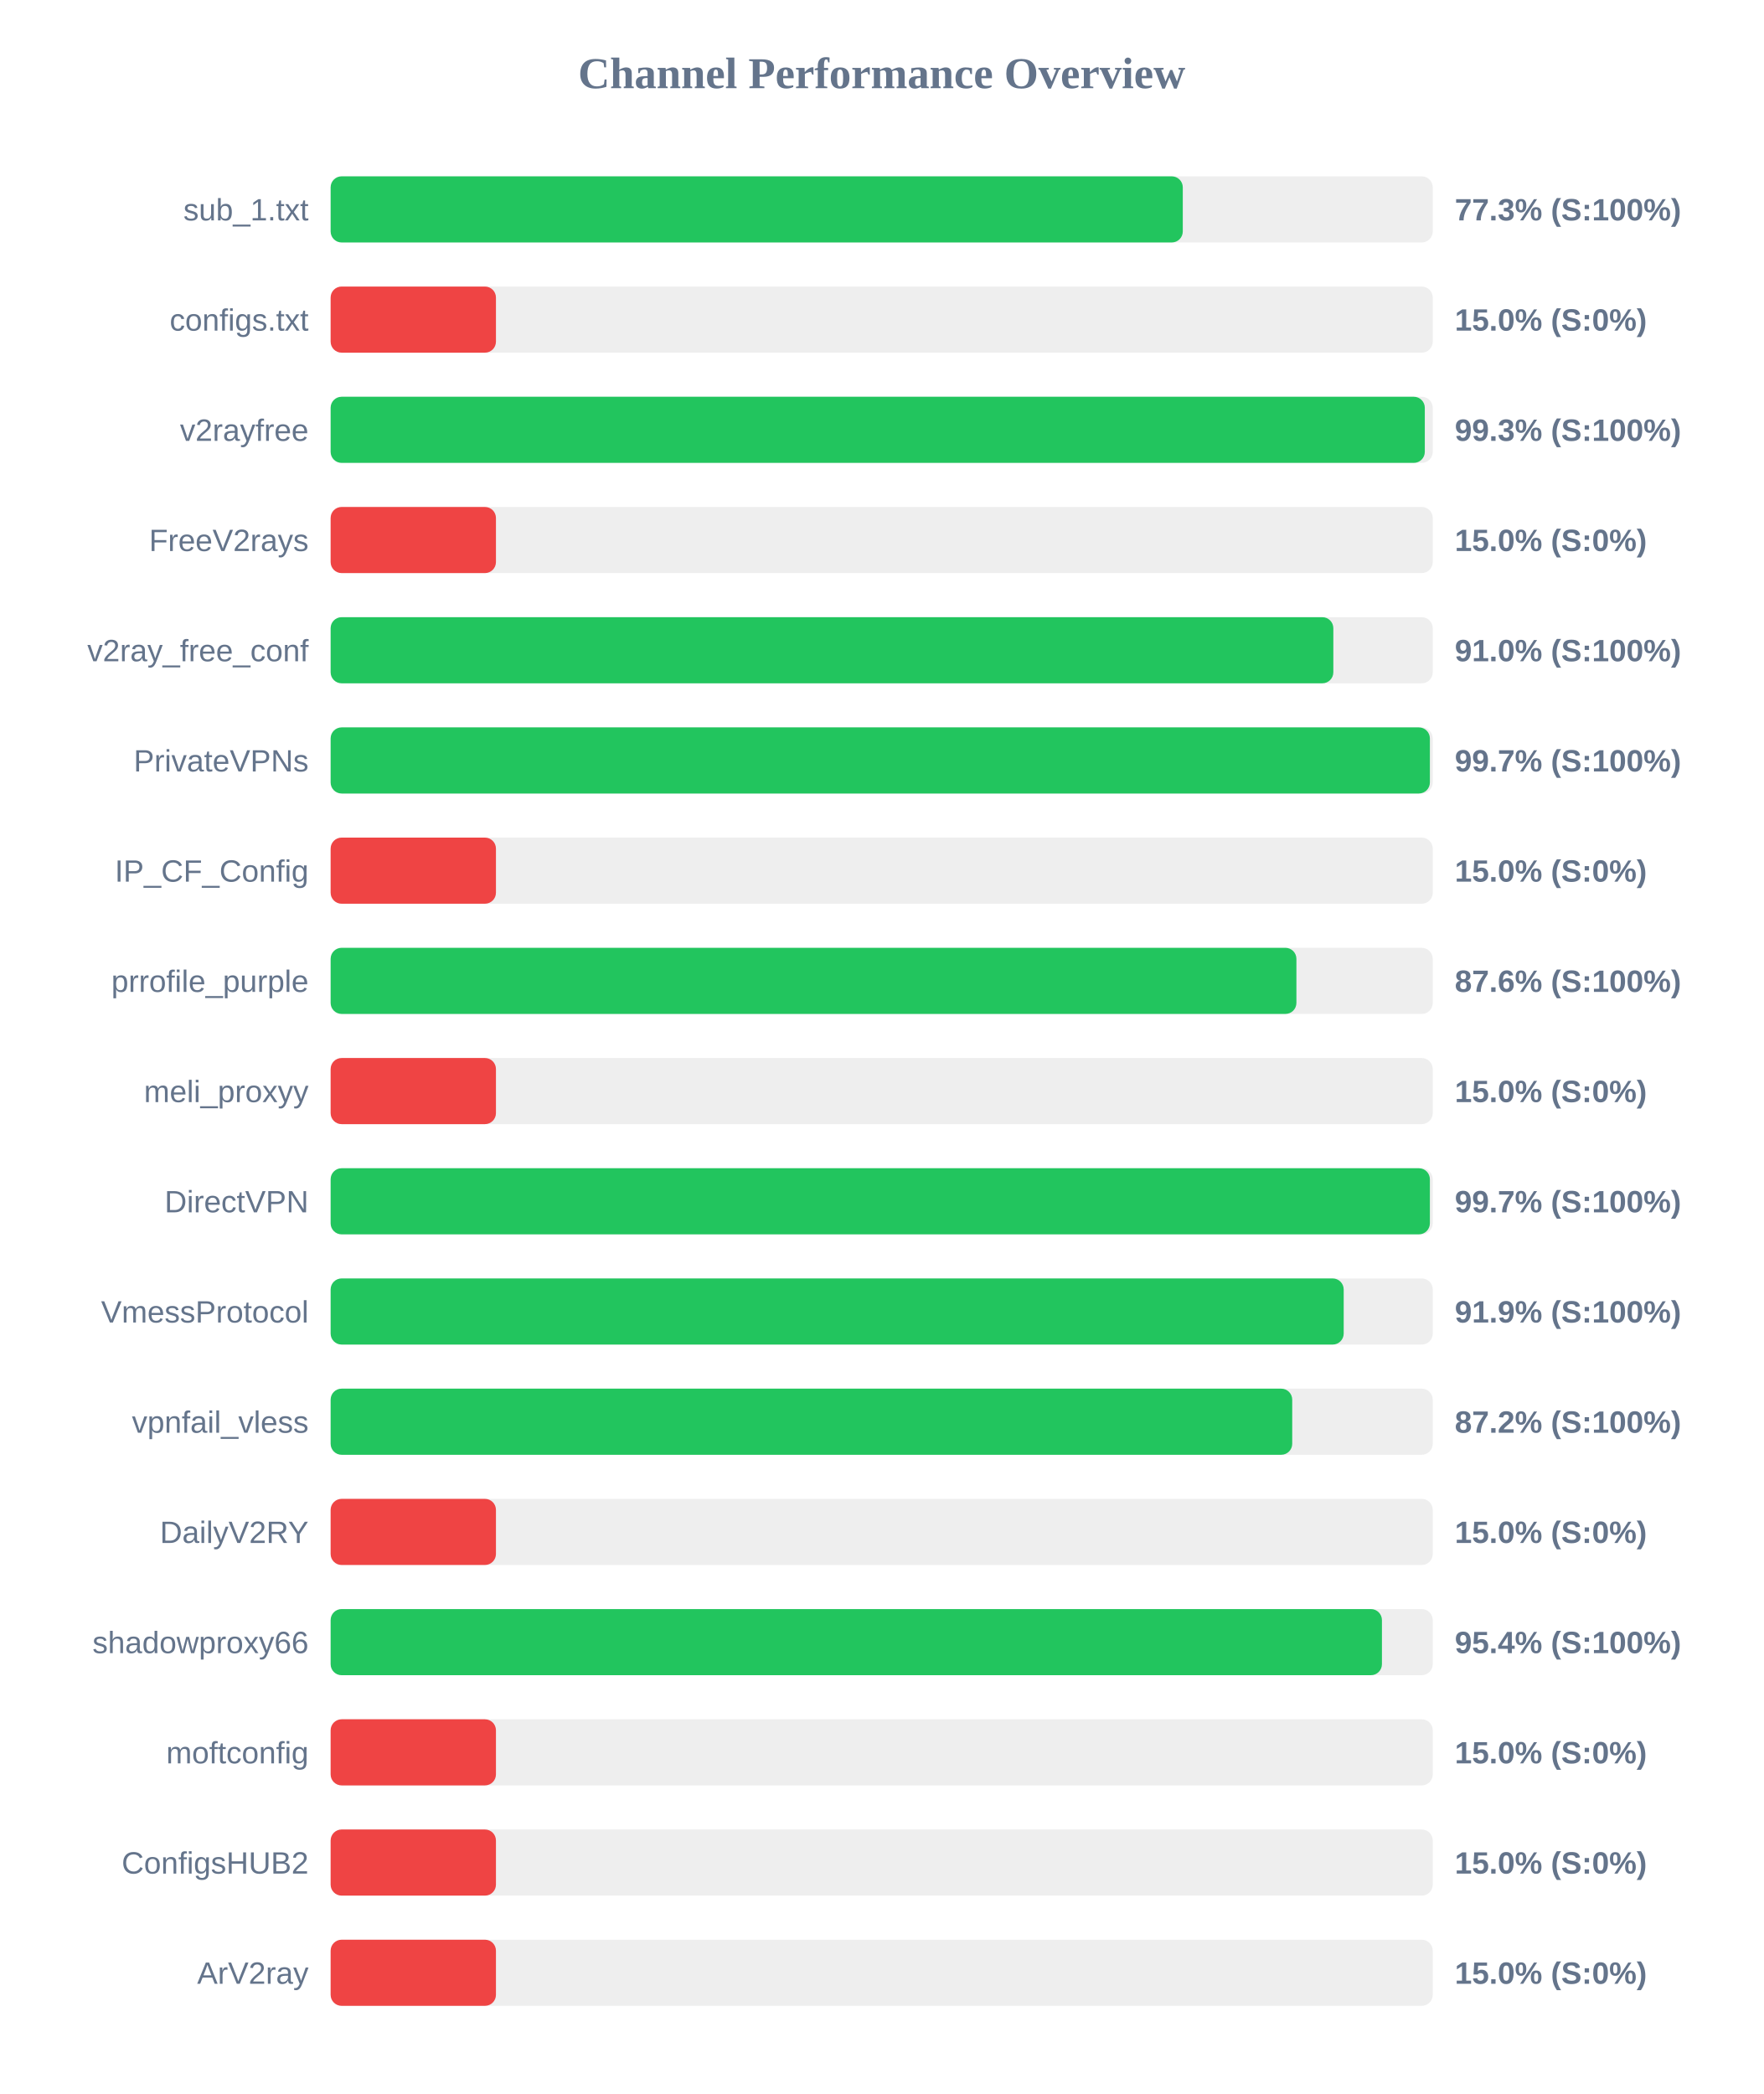
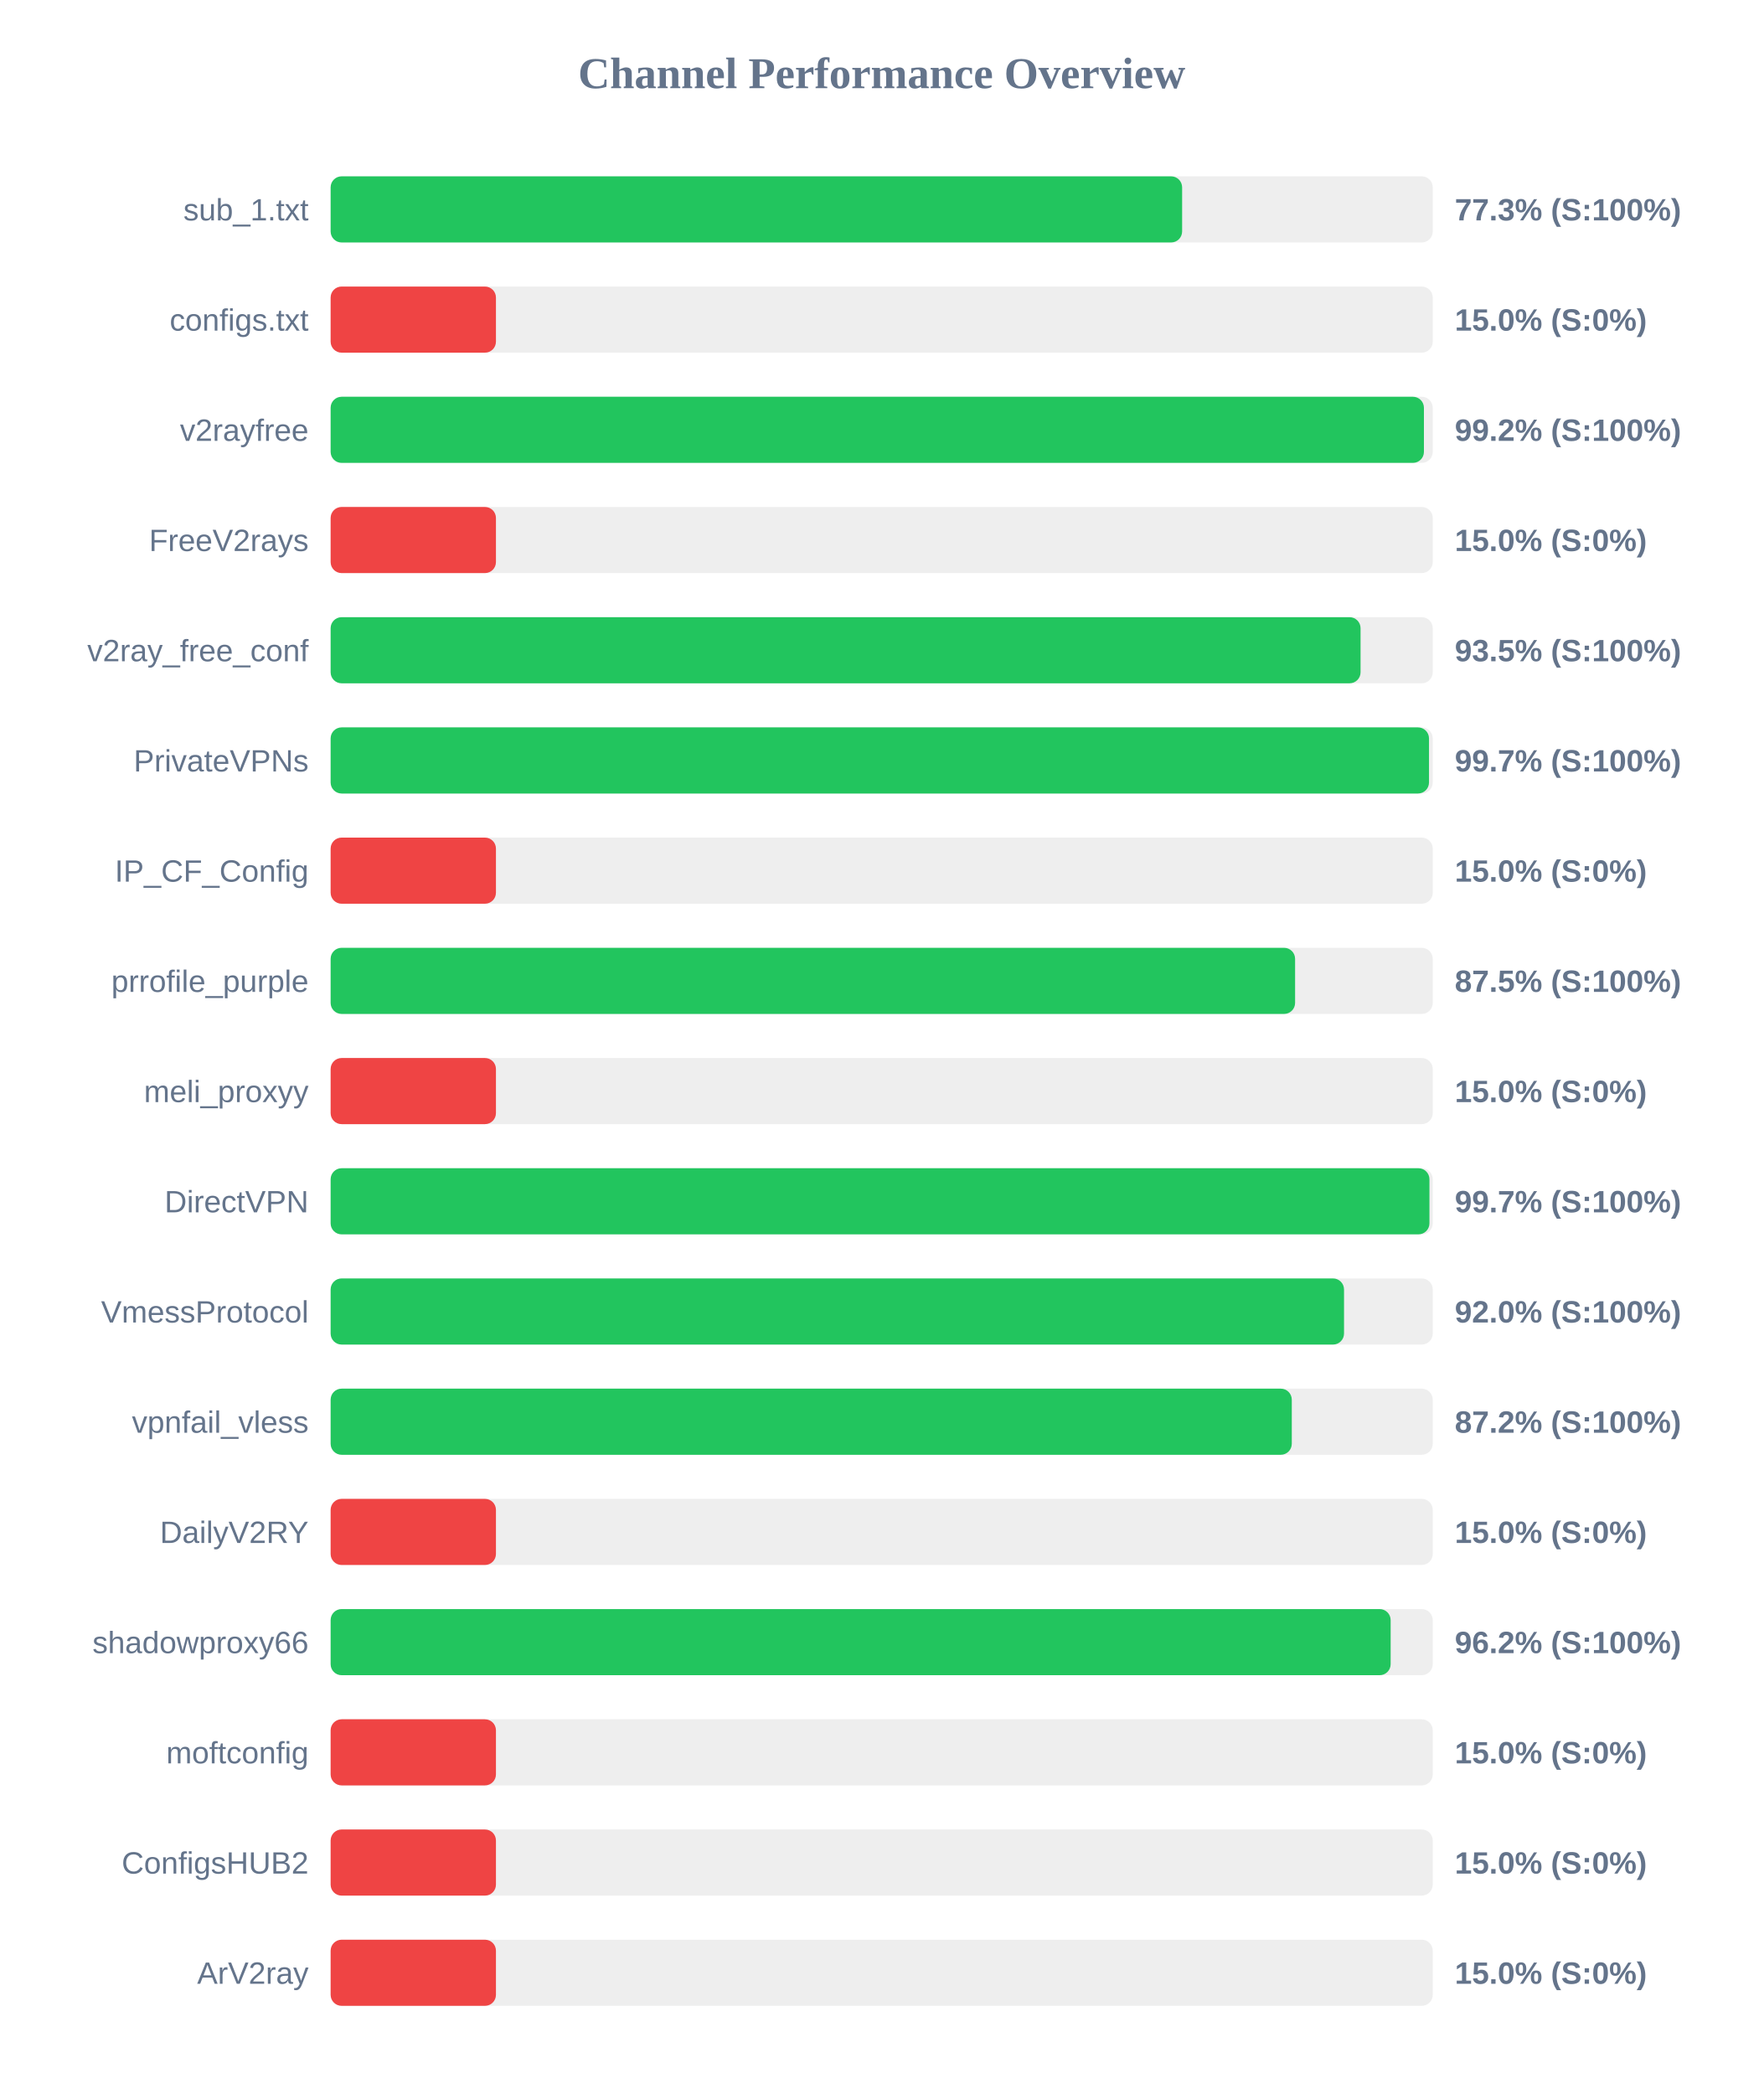
<svg xmlns="http://www.w3.org/2000/svg" width="800" height="950" version="1.1">
  <style>
        .row { font: 14px Arial; fill: #64748b; }
        .score { font: bold 14px Arial; fill: #64748b; }
    </style>
  <text x="400" y="40" text-anchor="middle" font-size="20px" font-weight="bold" fill="#64748b">Channel Performance Overview</text>
  <rect x="150" y="80" width="500" height="30" fill="#eee" rx="5" />
-   <rect x="150" y="80" width="386.6" height="30" fill="#22c55e" rx="5" />
+   <rect x="150" y="80" width="386.3" height="30" fill="#22c55e" rx="5" />
  <text x="140" y="100" text-anchor="end" class="row">sub_1.txt</text>
  <text x="660" y="100" text-anchor="start" class="score">77.3% (S:100%)</text>
  <rect x="150" y="130" width="500" height="30" fill="#eee" rx="5" />
  <rect x="150" y="130" width="75.0" height="30" fill="#ef4444" rx="5" />
  <text x="140" y="150" text-anchor="end" class="row">configs.txt</text>
  <text x="660" y="150" text-anchor="start" class="score">15.0% (S:0%)</text>
  <rect x="150" y="180" width="500" height="30" fill="#eee" rx="5" />
-   <rect x="150" y="180" width="496.4" height="30" fill="#22c55e" rx="5" />
+   <rect x="150" y="180" width="496.0" height="30" fill="#22c55e" rx="5" />
  <text x="140" y="200" text-anchor="end" class="row">v2rayfree</text>
-   <text x="660" y="200" text-anchor="start" class="score">99.3% (S:100%)</text>
+   <text x="660" y="200" text-anchor="start" class="score">99.2% (S:100%)</text>
  <rect x="150" y="230" width="500" height="30" fill="#eee" rx="5" />
  <rect x="150" y="230" width="75.0" height="30" fill="#ef4444" rx="5" />
  <text x="140" y="250" text-anchor="end" class="row">FreeV2rays</text>
  <text x="660" y="250" text-anchor="start" class="score">15.0% (S:0%)</text>
  <rect x="150" y="280" width="500" height="30" fill="#eee" rx="5" />
-   <rect x="150" y="280" width="454.9" height="30" fill="#22c55e" rx="5" />
+   <rect x="150" y="280" width="467.25" height="30" fill="#22c55e" rx="5" />
  <text x="140" y="300" text-anchor="end" class="row">v2ray_free_conf</text>
-   <text x="660" y="300" text-anchor="start" class="score">91.0% (S:100%)</text>
+   <text x="660" y="300" text-anchor="start" class="score">93.5% (S:100%)</text>
  <rect x="150" y="330" width="500" height="30" fill="#eee" rx="5" />
-   <rect x="150" y="330" width="498.7" height="30" fill="#22c55e" rx="5" />
+   <rect x="150" y="330" width="498.3" height="30" fill="#22c55e" rx="5" />
  <text x="140" y="350" text-anchor="end" class="row">PrivateVPNs</text>
  <text x="660" y="350" text-anchor="start" class="score">99.7% (S:100%)</text>
  <rect x="150" y="380" width="500" height="30" fill="#eee" rx="5" />
  <rect x="150" y="380" width="75.0" height="30" fill="#ef4444" rx="5" />
  <text x="140" y="400" text-anchor="end" class="row">IP_CF_Config</text>
  <text x="660" y="400" text-anchor="start" class="score">15.0% (S:0%)</text>
  <rect x="150" y="430" width="500" height="30" fill="#eee" rx="5" />
-   <rect x="150" y="430" width="438.15" height="30" fill="#22c55e" rx="5" />
+   <rect x="150" y="430" width="437.55" height="30" fill="#22c55e" rx="5" />
  <text x="140" y="450" text-anchor="end" class="row">prrofile_purple</text>
-   <text x="660" y="450" text-anchor="start" class="score">87.6% (S:100%)</text>
+   <text x="660" y="450" text-anchor="start" class="score">87.5% (S:100%)</text>
  <rect x="150" y="480" width="500" height="30" fill="#eee" rx="5" />
  <rect x="150" y="480" width="75.0" height="30" fill="#ef4444" rx="5" />
  <text x="140" y="500" text-anchor="end" class="row">meli_proxyy</text>
  <text x="660" y="500" text-anchor="start" class="score">15.0% (S:0%)</text>
  <rect x="150" y="530" width="500" height="30" fill="#eee" rx="5" />
-   <rect x="150" y="530" width="498.7" height="30" fill="#22c55e" rx="5" />
+   <rect x="150" y="530" width="498.5" height="30" fill="#22c55e" rx="5" />
  <text x="140" y="550" text-anchor="end" class="row">DirectVPN</text>
  <text x="660" y="550" text-anchor="start" class="score">99.7% (S:100%)</text>
  <rect x="150" y="580" width="500" height="30" fill="#eee" rx="5" />
-   <rect x="150" y="580" width="459.6" height="30" fill="#22c55e" rx="5" />
+   <rect x="150" y="580" width="459.75" height="30" fill="#22c55e" rx="5" />
  <text x="140" y="600" text-anchor="end" class="row">VmessProtocol</text>
-   <text x="660" y="600" text-anchor="start" class="score">91.9% (S:100%)</text>
+   <text x="660" y="600" text-anchor="start" class="score">92.0% (S:100%)</text>
  <rect x="150" y="630" width="500" height="30" fill="#eee" rx="5" />
-   <rect x="150" y="630" width="436.25" height="30" fill="#22c55e" rx="5" />
+   <rect x="150" y="630" width="436.05" height="30" fill="#22c55e" rx="5" />
  <text x="140" y="650" text-anchor="end" class="row">vpnfail_vless</text>
  <text x="660" y="650" text-anchor="start" class="score">87.2% (S:100%)</text>
  <rect x="150" y="680" width="500" height="30" fill="#eee" rx="5" />
  <rect x="150" y="680" width="75.0" height="30" fill="#ef4444" rx="5" />
  <text x="140" y="700" text-anchor="end" class="row">DailyV2RY</text>
  <text x="660" y="700" text-anchor="start" class="score">15.0% (S:0%)</text>
  <rect x="150" y="730" width="500" height="30" fill="#eee" rx="5" />
-   <rect x="150" y="730" width="476.95" height="30" fill="#22c55e" rx="5" />
+   <rect x="150" y="730" width="480.9" height="30" fill="#22c55e" rx="5" />
  <text x="140" y="750" text-anchor="end" class="row">shadowproxy66</text>
-   <text x="660" y="750" text-anchor="start" class="score">95.4% (S:100%)</text>
+   <text x="660" y="750" text-anchor="start" class="score">96.2% (S:100%)</text>
  <rect x="150" y="780" width="500" height="30" fill="#eee" rx="5" />
  <rect x="150" y="780" width="75.0" height="30" fill="#ef4444" rx="5" />
  <text x="140" y="800" text-anchor="end" class="row">moftconfig</text>
  <text x="660" y="800" text-anchor="start" class="score">15.0% (S:0%)</text>
  <rect x="150" y="830" width="500" height="30" fill="#eee" rx="5" />
  <rect x="150" y="830" width="75.0" height="30" fill="#ef4444" rx="5" />
  <text x="140" y="850" text-anchor="end" class="row">ConfigsHUB2</text>
  <text x="660" y="850" text-anchor="start" class="score">15.0% (S:0%)</text>
  <rect x="150" y="880" width="500" height="30" fill="#eee" rx="5" />
  <rect x="150" y="880" width="75.0" height="30" fill="#ef4444" rx="5" />
  <text x="140" y="900" text-anchor="end" class="row">ArV2ray</text>
  <text x="660" y="900" text-anchor="start" class="score">15.0% (S:0%)</text>
</svg>
